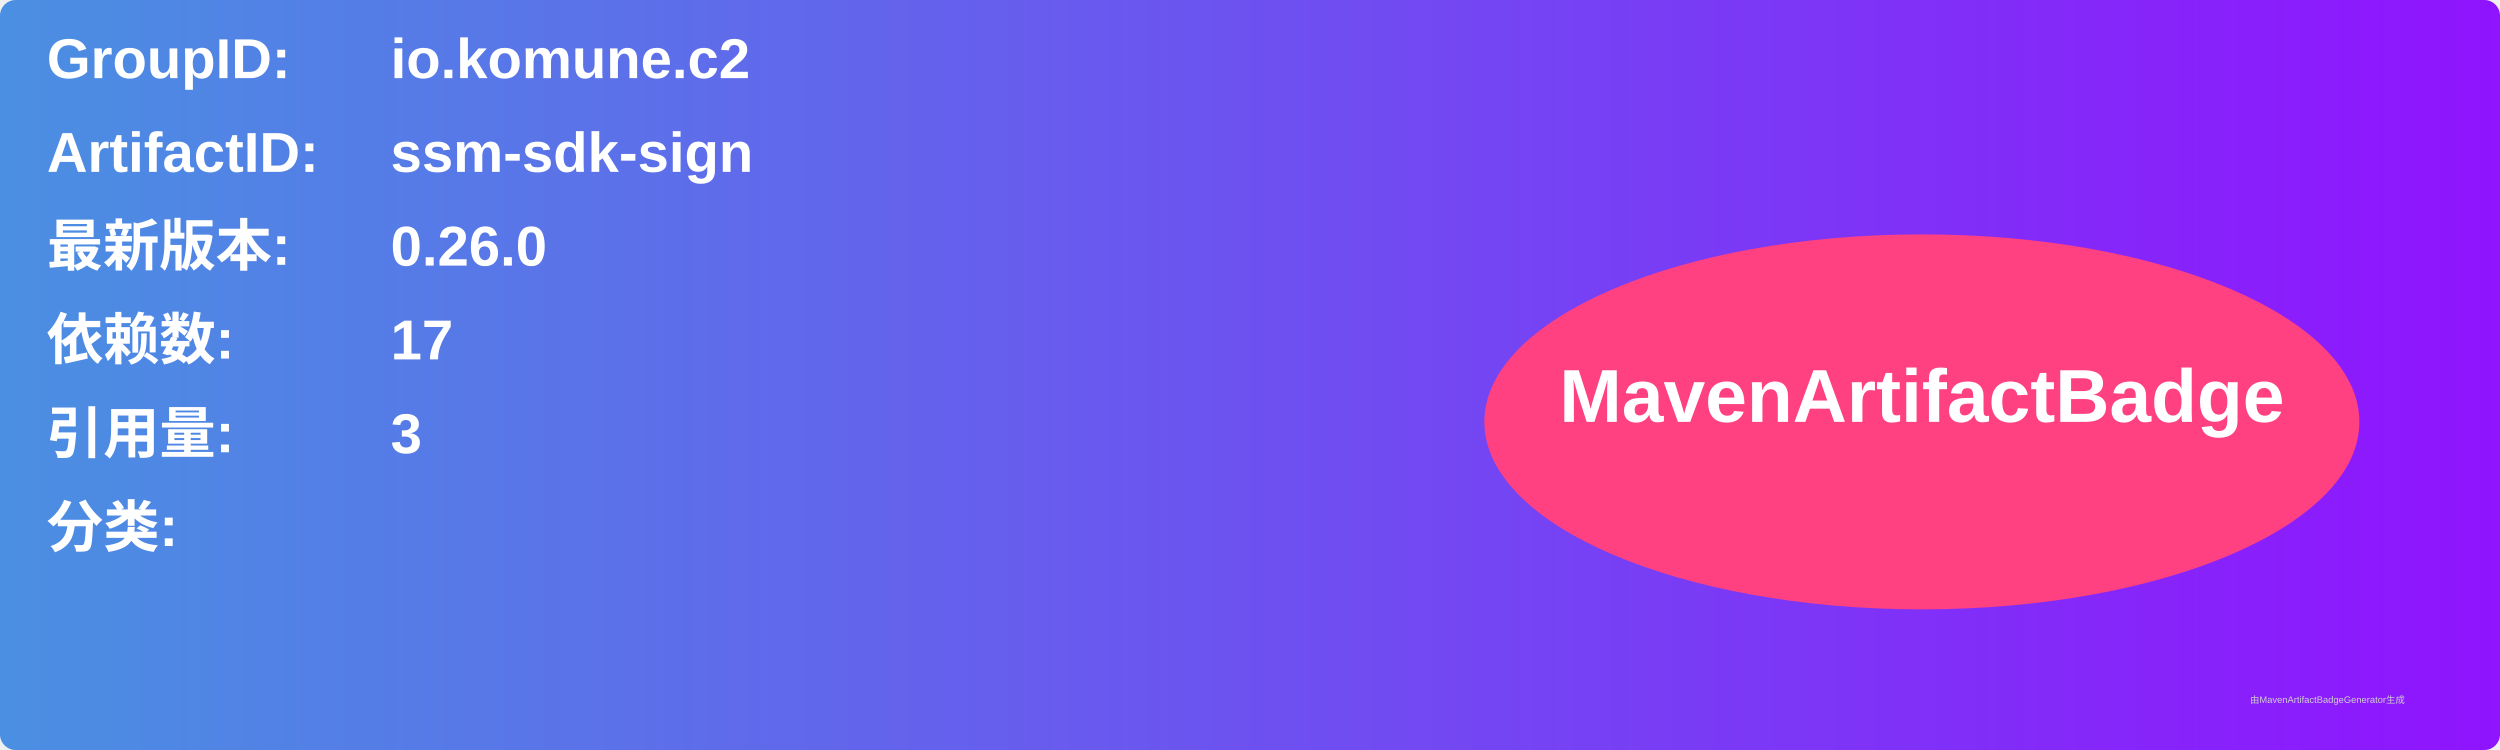
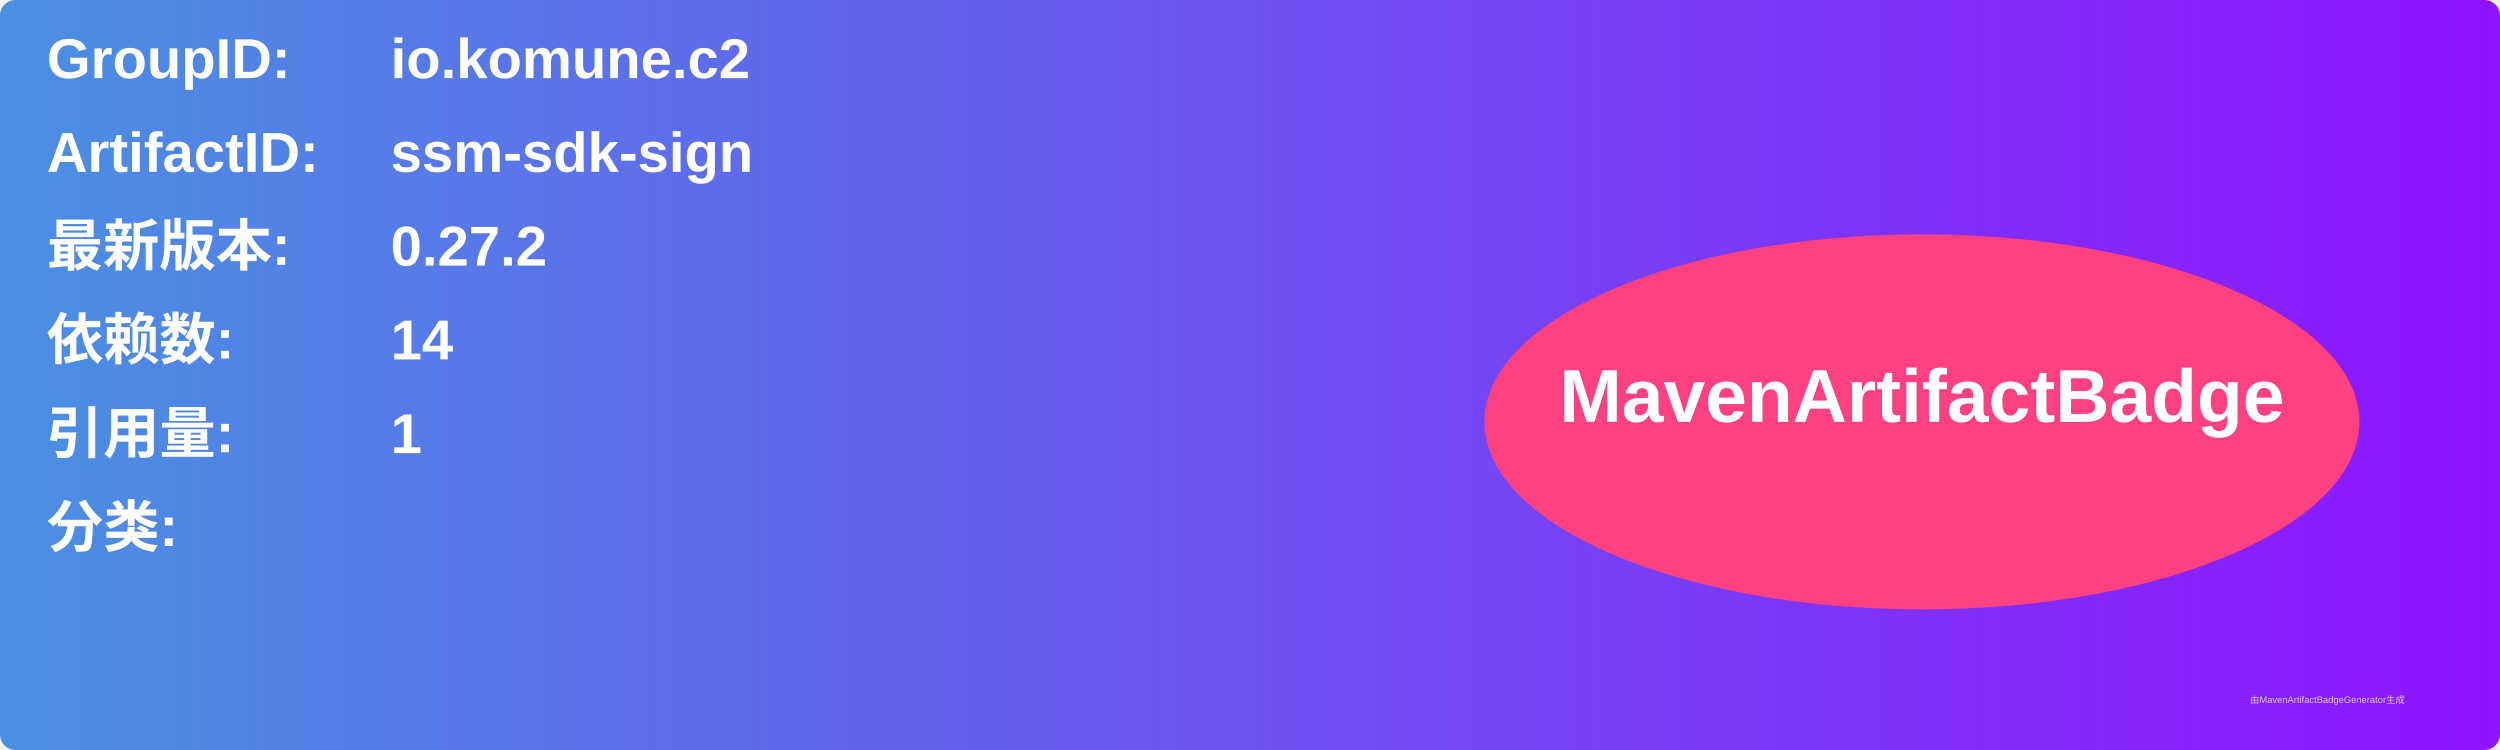
<svg xmlns="http://www.w3.org/2000/svg" width="800" height="240" viewBox="0 0 800 240">
  <linearGradient id="grad" x1="0%" y1="0%" x2="100%" y2="0%">
    <stop offset="0%" stop-color="#4a90e2" />
    <stop offset="100%" stop-color="#9013fe" />
  </linearGradient>
  <rect width="100%" height="100%" rx="5" ry="5" fill="url(#grad)" />
  <g transform="translate(15, 15)">
    <text x="0" y="10" font-family="Arial" font-size="18" fill="white" font-weight="bold" width="260">GroupID:</text>
    <text x="110" y="10" font-family="Arial" font-size="18" fill="white" font-weight="bold" width="460">io.komune.c2</text>
    <text x="0" y="40" font-family="Arial" font-size="18" fill="white" font-weight="bold" width="260">ArtifactID:</text>
    <text x="110" y="40" font-family="Arial" font-size="18" fill="white" font-weight="bold" width="460">ssm-sdk-sign</text>
    <text x="0" y="70" font-family="Arial" font-size="18" fill="white" font-weight="bold">最新版本:</text>
    <text x="110" y="70" font-family="Arial" font-size="18" fill="white" font-weight="bold">
-       <tspan font-weight="bold">0.26.0</tspan>
+       <tspan font-weight="bold">0.27.2</tspan>
    </text>
    <text x="0" y="100" font-family="Arial" font-size="18" fill="white" font-weight="bold">依赖数: </text>
    <text x="110" y="100" font-family="Arial" font-size="18" fill="white">
-       <tspan font-weight="bold">17</tspan>
+       <tspan font-weight="bold">14</tspan>
    </text>
    <text x="0" y="130" font-family="Arial" font-size="18" fill="white" font-weight="bold">引用量: </text>
    <text x="110" y="130" font-family="Arial" font-size="18" fill="white">
-       <tspan font-weight="bold">3</tspan>
+       <tspan font-weight="bold">1</tspan>
    </text>
    <text x="0" y="160" font-family="Arial" font-size="18" fill="white" font-weight="bold">分类:</text>
    <text x="10" y="190" font-family="Arial" font-size="10" fill="white">
      <tspan font-weight="bold" />
    </text>
    <ellipse cx="600" cy="120" rx="140" ry="60" fill="#ff4081" />
    <text x="600" y="120" text-anchor="middle" font-family="Arial" font-size="24" fill="white" font-weight="bold">MavenArtifactBadge</text>
  </g>
  <text x="720" y="225" font-family="Arial" font-size="3" fill="#d0d0d0">由MavenArtifactBadgeGenerator生成</text>
</svg>
